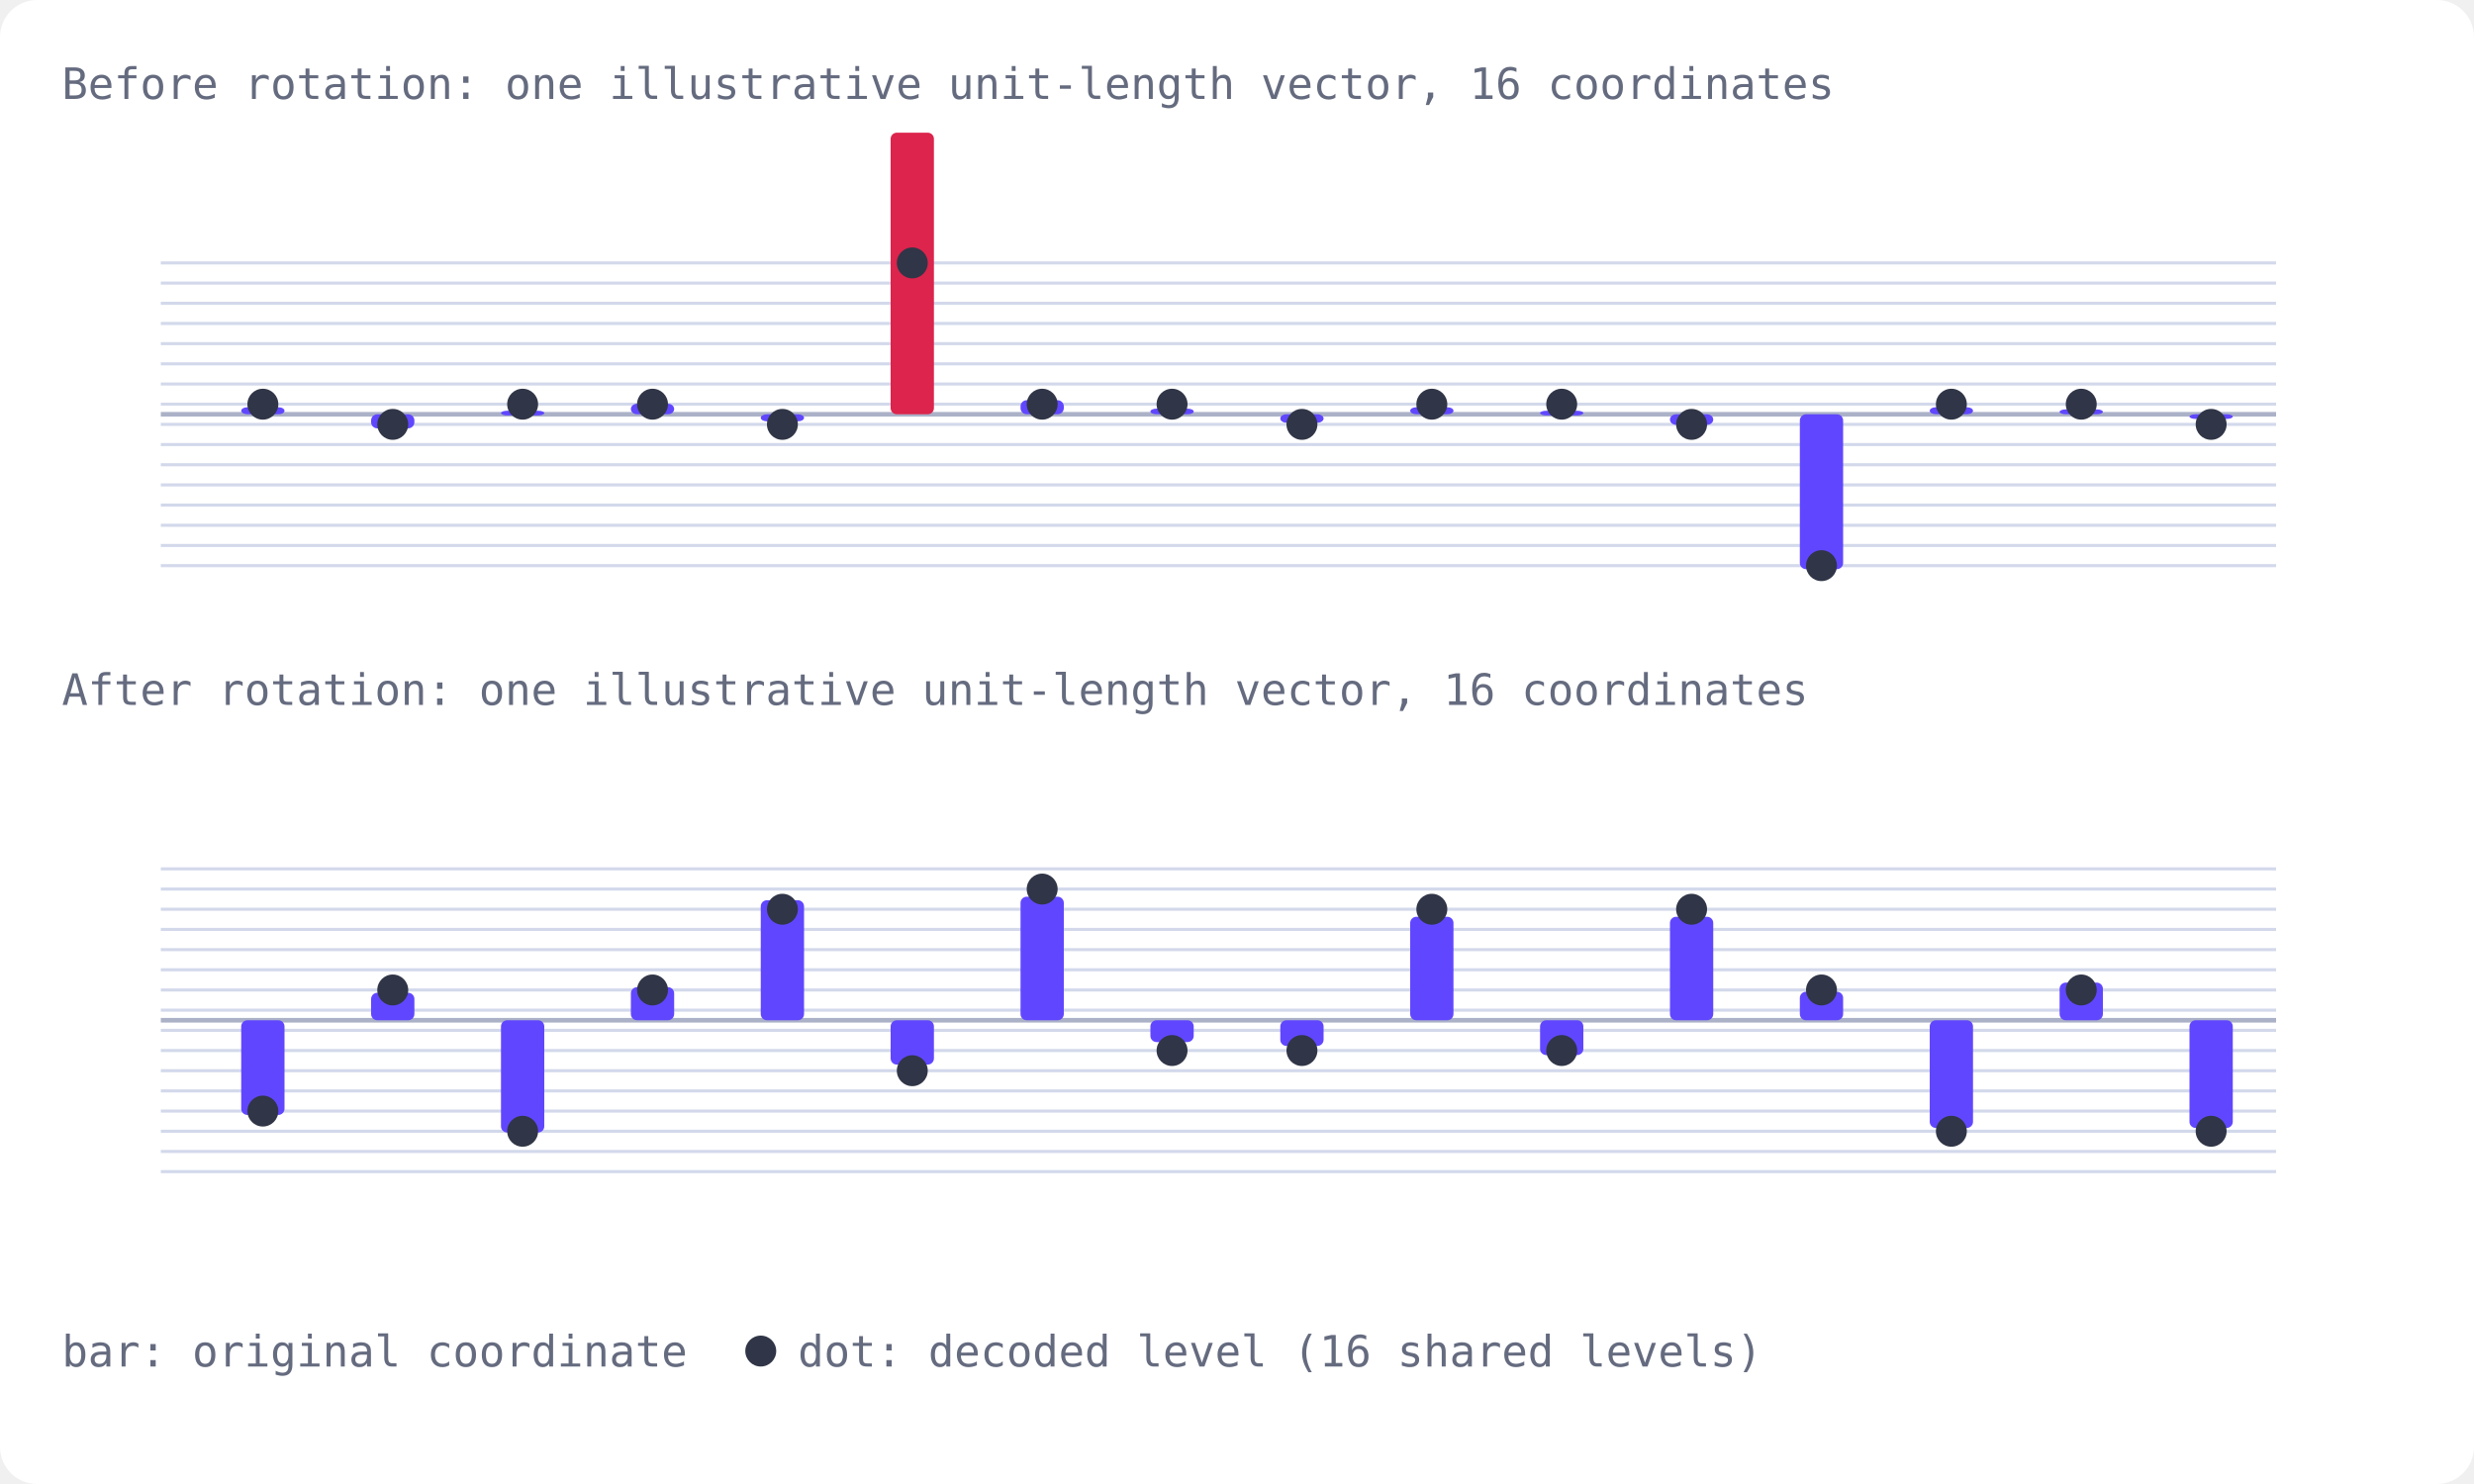
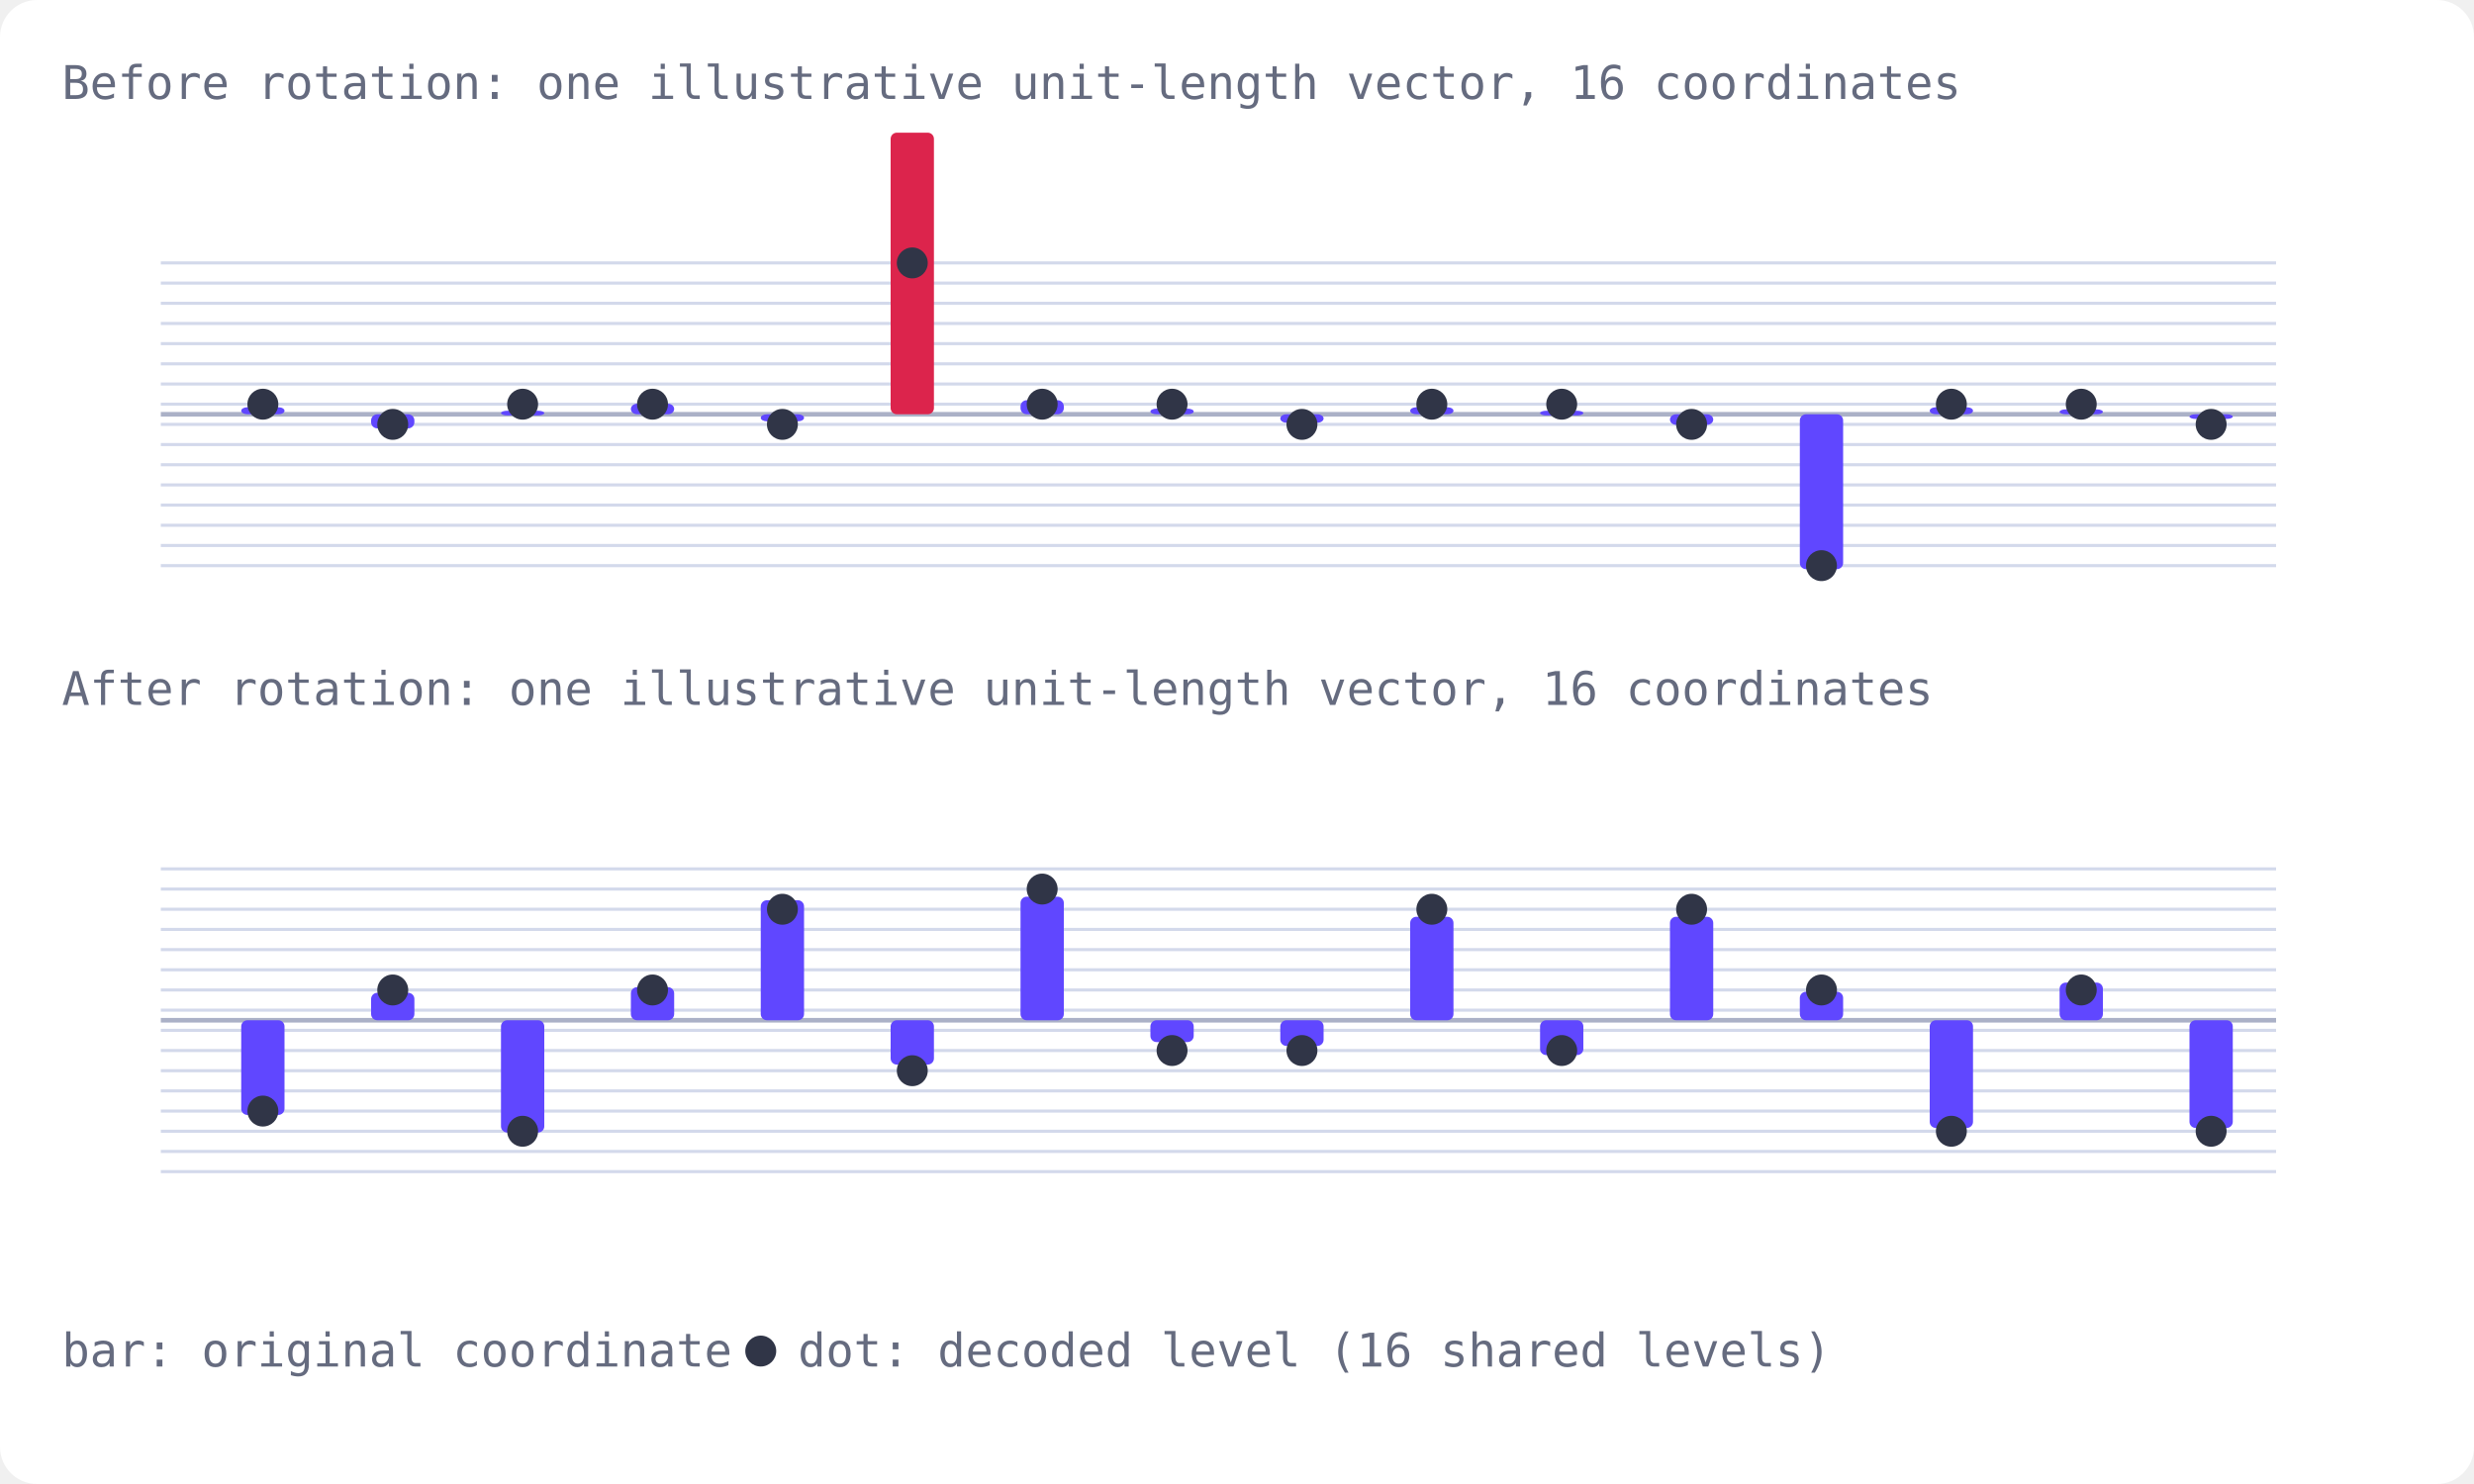
<svg xmlns="http://www.w3.org/2000/svg" viewBox="-20 -16 800 480" width="800" height="480" role="img" aria-labelledby="t d">
  <style>
    
    .qturbo { display: block; text-align: left; }
    .qturbo .qi-fig { gap: 16px; }
-     .qturbo .qturbo-h { fill: #656b7f; font-family: 'Geist Mono', ui-monospace, Menlo, monospace; font-size: 14px; }
+     .qturbo .qturbo-h { fill: #656b7f; font-family: 'Geist Mono', ui-monospace, Menlo, monospace; font-size: 15px; }
    .qturbo .qturbo-bar { fill: #6047ff; }
    .qturbo .qturbo-bar.is-over { fill: #dc244c; }
    .qturbo .qturbo-dot { fill: #303547; }
    .qturbo .qturbo-lvl { stroke: #d3d9eb; stroke-width: 1; }
    
    .qi-axis { stroke: #abb1c7; stroke-width: 1.5; }
  </style>
  <rect x="-20" y="-16" width="800" height="480" fill="#FFFFFF" rx="12" />
  <g class="qturbo">
    <text class="qturbo-h" x="0" y="16">Before rotation: one illustrative unit-length vector, 16 coordinates</text>
    <line class="qturbo-lvl" x1="32" y1="166.958" x2="716" y2="166.958" />
    <line class="qturbo-lvl" x1="32" y1="160.431" x2="716" y2="160.431" />
    <line class="qturbo-lvl" x1="32" y1="153.903" x2="716" y2="153.903" />
    <line class="qturbo-lvl" x1="32" y1="147.375" x2="716" y2="147.375" />
    <line class="qturbo-lvl" x1="32" y1="140.847" x2="716" y2="140.847" />
    <line class="qturbo-lvl" x1="32" y1="134.319" x2="716" y2="134.319" />
    <line class="qturbo-lvl" x1="32" y1="127.792" x2="716" y2="127.792" />
    <line class="qturbo-lvl" x1="32" y1="121.264" x2="716" y2="121.264" />
    <line class="qturbo-lvl" x1="32" y1="114.736" x2="716" y2="114.736" />
    <line class="qturbo-lvl" x1="32" y1="108.208" x2="716" y2="108.208" />
    <line class="qturbo-lvl" x1="32" y1="101.681" x2="716" y2="101.681" />
    <line class="qturbo-lvl" x1="32" y1="95.153" x2="716" y2="95.153" />
    <line class="qturbo-lvl" x1="32" y1="88.625" x2="716" y2="88.625" />
    <line class="qturbo-lvl" x1="32" y1="82.097" x2="716" y2="82.097" />
    <line class="qturbo-lvl" x1="32" y1="75.569" x2="716" y2="75.569" />
    <line class="qturbo-lvl" x1="32" y1="69.042" x2="716" y2="69.042" />
    <line class="qi-axis" x1="32" y1="118" x2="716" y2="118" />
    <rect class="qturbo-bar" x="58" y="115.723" width="14" height="2.277" rx="2" />
    <circle class="qturbo-dot" cx="65" cy="114.736" r="5" />
    <rect class="qturbo-bar" x="100" y="118" width="14" height="4.554" rx="2" />
    <circle class="qturbo-dot" cx="107" cy="121.264" r="5" />
    <rect class="qturbo-bar" x="142" y="116.861" width="14" height="1.5" rx="2" />
    <circle class="qturbo-dot" cx="149" cy="114.736" r="5" />
    <rect class="qturbo-bar" x="184" y="114.584" width="14" height="3.416" rx="2" />
    <circle class="qturbo-dot" cx="191" cy="114.736" r="5" />
    <rect class="qturbo-bar" x="226" y="118" width="14" height="2.277" rx="2" />
    <circle class="qturbo-dot" cx="233" cy="121.264" r="5" />
    <rect class="qturbo-bar is-over" x="268" y="26.916" width="14" height="91.084" rx="2" />
    <circle class="qturbo-dot" cx="275" cy="69.042" r="5" />
    <rect class="qturbo-bar" x="310" y="113.446" width="14" height="4.554" rx="2" />
    <circle class="qturbo-dot" cx="317" cy="114.736" r="5" />
    <rect class="qturbo-bar" x="352" y="116.178" width="14" height="1.822" rx="2" />
    <circle class="qturbo-dot" cx="359" cy="114.736" r="5" />
    <rect class="qturbo-bar" x="394" y="118" width="14" height="2.733" rx="2" />
    <circle class="qturbo-dot" cx="401" cy="121.264" r="5" />
    <rect class="qturbo-bar" x="436" y="115.723" width="14" height="2.277" rx="2" />
    <circle class="qturbo-dot" cx="443" cy="114.736" r="5" />
    <rect class="qturbo-bar" x="478" y="116.861" width="14" height="1.5" rx="2" />
    <circle class="qturbo-dot" cx="485" cy="114.736" r="5" />
    <rect class="qturbo-bar" x="520" y="118" width="14" height="3.416" rx="2" />
    <circle class="qturbo-dot" cx="527" cy="121.264" r="5" />
    <rect class="qturbo-bar" x="562" y="118" width="14" height="50.096" rx="2" />
    <circle class="qturbo-dot" cx="569" cy="166.958" r="5" />
    <rect class="qturbo-bar" x="604" y="115.723" width="14" height="2.277" rx="2" />
    <circle class="qturbo-dot" cx="611" cy="114.736" r="5" />
    <rect class="qturbo-bar" x="646" y="116.406" width="14" height="1.594" rx="2" />
    <circle class="qturbo-dot" cx="653" cy="114.736" r="5" />
    <rect class="qturbo-bar" x="688" y="118" width="14" height="1.5" rx="2" />
    <circle class="qturbo-dot" cx="695" cy="121.264" r="5" />
    <g transform="translate(0,196)">
      <text class="qturbo-h" x="0" y="16">After rotation: one illustrative unit-length vector, 16 coordinates</text>
      <line class="qturbo-lvl" x1="32" y1="166.958" x2="716" y2="166.958" />
      <line class="qturbo-lvl" x1="32" y1="160.431" x2="716" y2="160.431" />
      <line class="qturbo-lvl" x1="32" y1="153.903" x2="716" y2="153.903" />
      <line class="qturbo-lvl" x1="32" y1="147.375" x2="716" y2="147.375" />
      <line class="qturbo-lvl" x1="32" y1="140.847" x2="716" y2="140.847" />
      <line class="qturbo-lvl" x1="32" y1="134.319" x2="716" y2="134.319" />
      <line class="qturbo-lvl" x1="32" y1="127.792" x2="716" y2="127.792" />
      <line class="qturbo-lvl" x1="32" y1="121.264" x2="716" y2="121.264" />
      <line class="qturbo-lvl" x1="32" y1="114.736" x2="716" y2="114.736" />
      <line class="qturbo-lvl" x1="32" y1="108.208" x2="716" y2="108.208" />
      <line class="qturbo-lvl" x1="32" y1="101.681" x2="716" y2="101.681" />
      <line class="qturbo-lvl" x1="32" y1="95.153" x2="716" y2="95.153" />
      <line class="qturbo-lvl" x1="32" y1="88.625" x2="716" y2="88.625" />
      <line class="qturbo-lvl" x1="32" y1="82.097" x2="716" y2="82.097" />
      <line class="qturbo-lvl" x1="32" y1="75.569" x2="716" y2="75.569" />
      <line class="qturbo-lvl" x1="32" y1="69.042" x2="716" y2="69.042" />
      <line class="qi-axis" x1="32" y1="118" x2="716" y2="118" />
      <rect class="qturbo-bar" x="58" y="118" width="14" height="30.627" rx="2" />
      <circle class="qturbo-dot" cx="65" cy="147.375" r="5" />
      <rect class="qturbo-bar" x="100" y="109.119" width="14" height="8.881" rx="2" />
      <circle class="qturbo-dot" cx="107" cy="108.208" r="5" />
      <rect class="qturbo-bar" x="142" y="118" width="14" height="36.32" rx="2" />
      <circle class="qturbo-dot" cx="149" cy="153.903" r="5" />
      <rect class="qturbo-bar" x="184" y="107.298" width="14" height="10.702" rx="2" />
      <circle class="qturbo-dot" cx="191" cy="108.208" r="5" />
      <rect class="qturbo-bar" x="226" y="79.176" width="14" height="38.824" rx="2" />
      <circle class="qturbo-dot" cx="233" cy="82.097" r="5" />
      <rect class="qturbo-bar" x="268" y="118" width="14" height="14.346" rx="2" />
      <circle class="qturbo-dot" cx="275" cy="134.319" r="5" />
      <rect class="qturbo-bar" x="310" y="78.037" width="14" height="39.963" rx="2" />
      <circle class="qturbo-dot" cx="317" cy="75.569" r="5" />
      <rect class="qturbo-bar" x="352" y="118" width="14" height="7.059" rx="2" />
      <circle class="qturbo-dot" cx="359" cy="127.792" r="5" />
      <rect class="qturbo-bar" x="394" y="118" width="14" height="8.311" rx="2" />
      <circle class="qturbo-dot" cx="401" cy="127.792" r="5" />
      <rect class="qturbo-bar" x="436" y="84.527" width="14" height="33.473" rx="2" />
      <circle class="qturbo-dot" cx="443" cy="82.097" r="5" />
      <rect class="qturbo-bar" x="478" y="118" width="14" height="11.272" rx="2" />
      <circle class="qturbo-dot" cx="485" cy="127.792" r="5" />
      <rect class="qturbo-bar" x="520" y="84.527" width="14" height="33.473" rx="2" />
      <circle class="qturbo-dot" cx="527" cy="82.097" r="5" />
      <rect class="qturbo-bar" x="562" y="108.778" width="14" height="9.222" rx="2" />
      <circle class="qturbo-dot" cx="569" cy="108.208" r="5" />
      <rect class="qturbo-bar" x="604" y="118" width="14" height="34.84" rx="2" />
      <circle class="qturbo-dot" cx="611" cy="153.903" r="5" />
      <rect class="qturbo-bar" x="646" y="105.818" width="14" height="12.182" rx="2" />
      <circle class="qturbo-dot" cx="653" cy="108.208" r="5" />
      <rect class="qturbo-bar" x="688" y="118" width="14" height="34.84" rx="2" />
      <circle class="qturbo-dot" cx="695" cy="153.903" r="5" />
      <text class="qturbo-h" x="0" y="230">bar: original coordinate</text>
      <circle class="qturbo-dot" cx="226" cy="225" r="5" />
      <text class="qturbo-h" x="238" y="230">dot: decoded level (16 shared levels)</text>
    </g>
  </g>
</svg>
